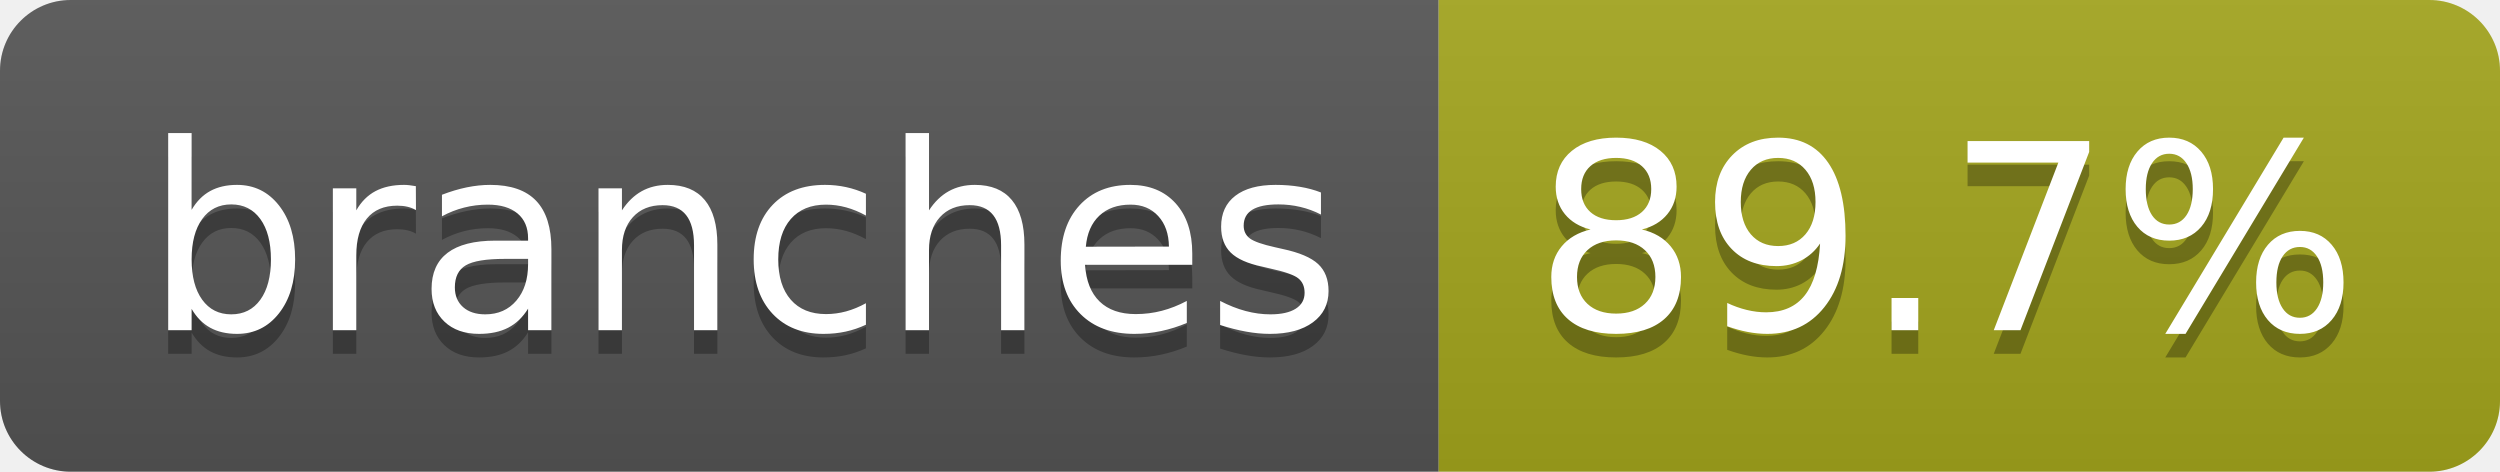
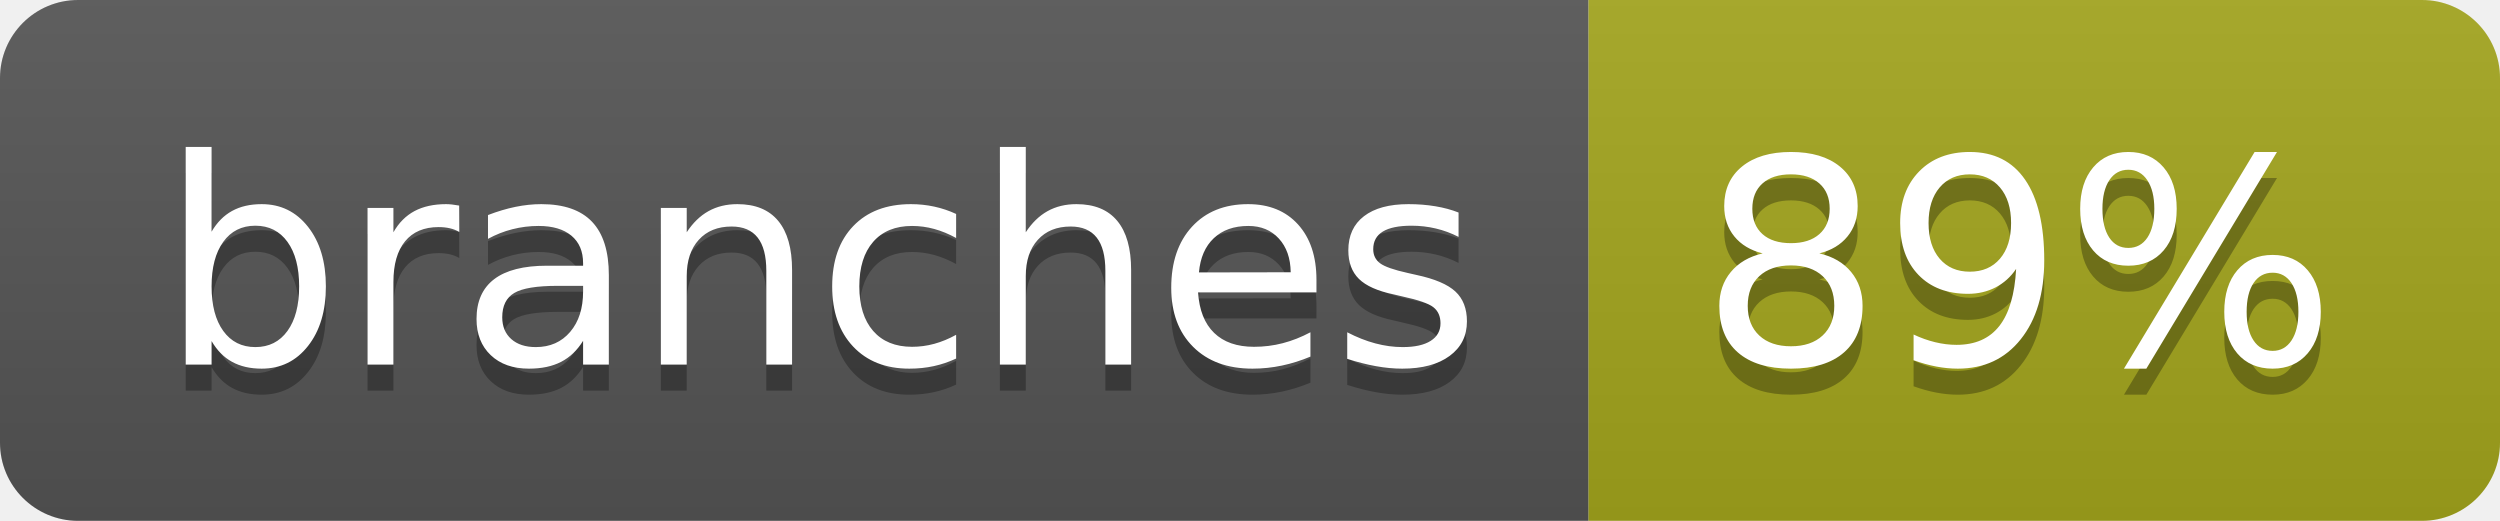
- <svg xmlns="http://www.w3.org/2000/svg" width="106" height="20" role="img" aria-label="branches: 89.7%">
+ <svg xmlns="http://www.w3.org/2000/svg" width="96" height="20" role="img" aria-label="branches: 89%">
  <linearGradient id="s" x2="0" y2="100%">
    <stop offset="0" stop-color="#bbb" stop-opacity=".1" />
    <stop offset="1" stop-opacity=".1" />
  </linearGradient>
  <clipPath id="r">
-     <rect width="106" height="20" rx="3" fill="#fff" />
+     <rect width="96" height="20" rx="3" fill="#fff" />
  </clipPath>
  <g clip-path="url(#r)">
    <rect width="61" height="20" fill="#555" />
-     <rect x="61" width="45" height="20" fill="#a4a61d" />
-     <rect width="106" height="20" fill="url(#s)" />
+     <rect x="61" width="35" height="20" fill="#a4a61d" />
+     <rect width="96" height="20" fill="url(#s)" />
  </g>
  <g fill="#fff" text-anchor="middle" font-family="Verdana,Geneva,DejaVu Sans,sans-serif" text-rendering="geometricPrecision" font-size="110">
    <text aria-hidden="true" x="315" y="150" fill="#010101" fill-opacity=".3" transform="scale(.1)" textLength="507">branches</text>
    <text x="315" y="140" transform="scale(.1)" fill="#fff" textLength="507">branches</text>
-     <text aria-hidden="true" x="825" y="150" fill="#010101" fill-opacity=".3" transform="scale(.1)" textLength="350">89.7%</text>
-     <text x="825" y="140" transform="scale(.1)" fill="#fff" textLength="350">89.7%</text>
+     <text aria-hidden="true" x="775" y="150" fill="#010101" fill-opacity=".3" transform="scale(.1)" textLength="245">89%</text>
+     <text x="775" y="140" transform="scale(.1)" fill="#fff" textLength="245">89%</text>
  </g>
</svg>
